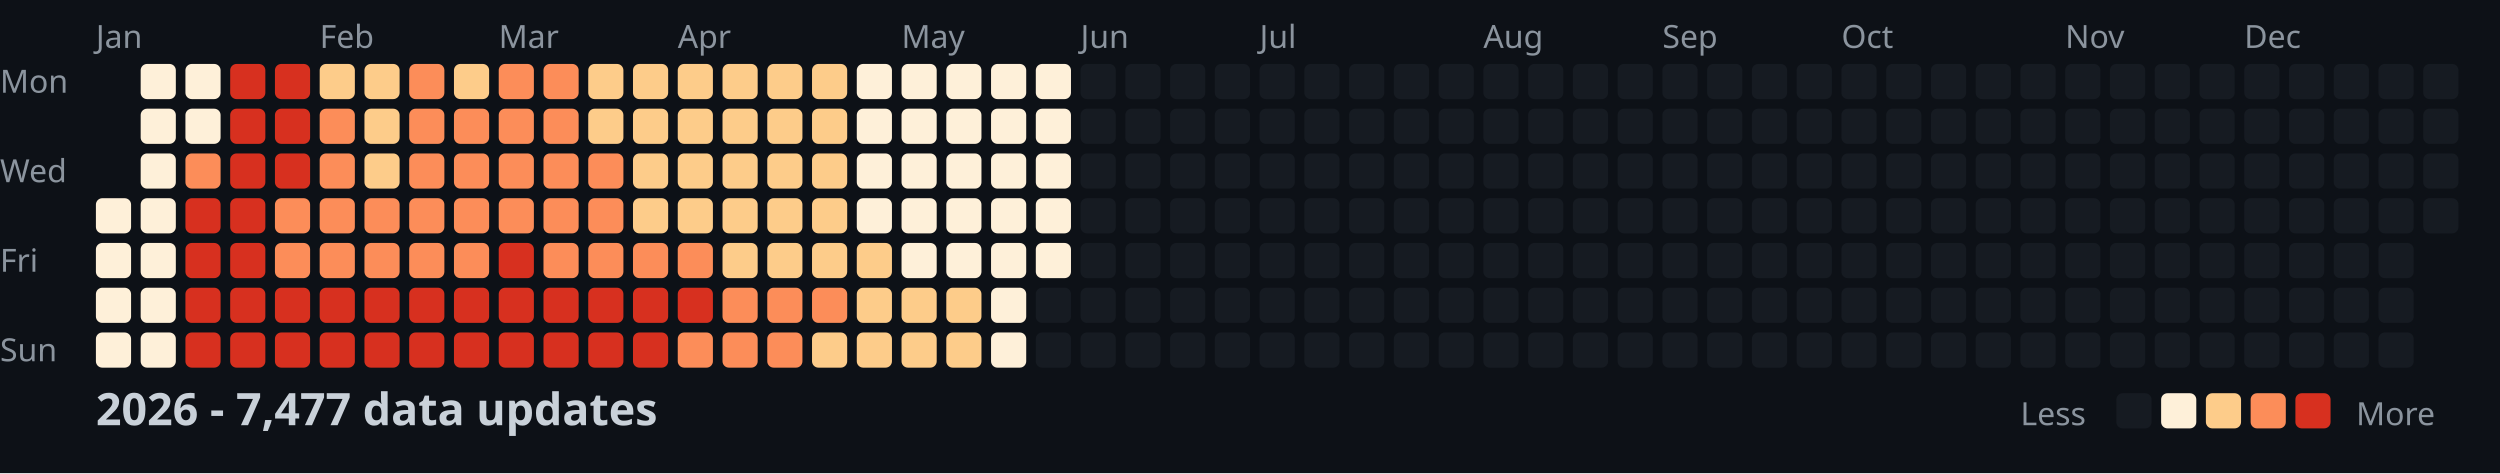
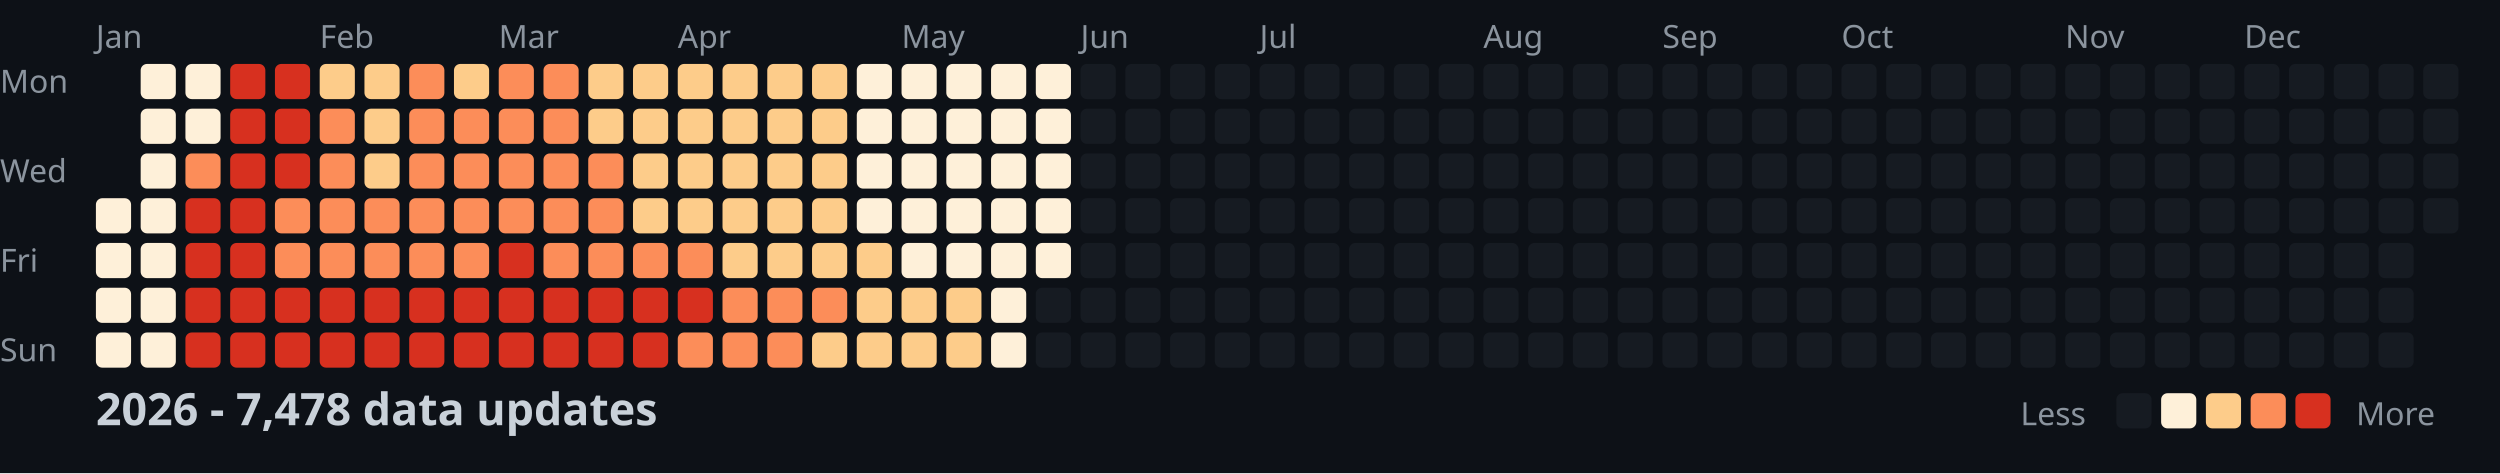
<svg xmlns="http://www.w3.org/2000/svg" width="782" height="148">
  <style>
    .month { font: 10px sans-serif; fill: #8b949e; }
    .day { font: 10px sans-serif; fill: #8b949e; }
    .title { font: bold 14px sans-serif; fill: #c9d1d9; }
    .legend { font: 10px sans-serif; fill: #8b949e; }
  </style>
  <rect width="100%" height="100%" fill="#0d1117" />
  <text x="0" y="29" class="day">Mon</text>
  <text x="0" y="57" class="day">Wed</text>
  <text x="0" y="85" class="day">Fri</text>
  <text x="0" y="113" class="day">Sun</text>
  <text x="30" y="15" class="month">Jan</text>
  <text x="100" y="15" class="month">Feb</text>
  <text x="156" y="15" class="month">Mar</text>
  <text x="212" y="15" class="month">Apr</text>
  <text x="282" y="15" class="month">May</text>
  <text x="338" y="15" class="month">Jun</text>
  <text x="394" y="15" class="month">Jul</text>
  <text x="464" y="15" class="month">Aug</text>
  <text x="520" y="15" class="month">Sep</text>
  <text x="576" y="15" class="month">Oct</text>
  <text x="646" y="15" class="month">Nov</text>
  <text x="702" y="15" class="month">Dec</text>
  <rect x="30" y="62" width="11" height="11" fill="#fef0d9" rx="2" />
  <rect x="30" y="76" width="11" height="11" fill="#fef0d9" rx="2" />
  <rect x="30" y="90" width="11" height="11" fill="#fef0d9" rx="2" />
  <rect x="30" y="104" width="11" height="11" fill="#fef0d9" rx="2" />
  <rect x="44" y="20" width="11" height="11" fill="#fef0d9" rx="2" />
  <rect x="44" y="34" width="11" height="11" fill="#fef0d9" rx="2" />
  <rect x="44" y="48" width="11" height="11" fill="#fef0d9" rx="2" />
  <rect x="44" y="62" width="11" height="11" fill="#fef0d9" rx="2" />
  <rect x="44" y="76" width="11" height="11" fill="#fef0d9" rx="2" />
  <rect x="44" y="90" width="11" height="11" fill="#fef0d9" rx="2" />
  <rect x="44" y="104" width="11" height="11" fill="#fef0d9" rx="2" />
  <rect x="58" y="20" width="11" height="11" fill="#fef0d9" rx="2" />
  <rect x="58" y="34" width="11" height="11" fill="#fef0d9" rx="2" />
  <rect x="58" y="48" width="11" height="11" fill="#fc8d59" rx="2" />
  <rect x="58" y="62" width="11" height="11" fill="#d7301f" rx="2" />
  <rect x="58" y="76" width="11" height="11" fill="#d7301f" rx="2" />
  <rect x="58" y="90" width="11" height="11" fill="#d7301f" rx="2" />
  <rect x="58" y="104" width="11" height="11" fill="#d7301f" rx="2" />
  <rect x="72" y="20" width="11" height="11" fill="#d7301f" rx="2" />
  <rect x="72" y="34" width="11" height="11" fill="#d7301f" rx="2" />
  <rect x="72" y="48" width="11" height="11" fill="#d7301f" rx="2" />
  <rect x="72" y="62" width="11" height="11" fill="#d7301f" rx="2" />
  <rect x="72" y="76" width="11" height="11" fill="#d7301f" rx="2" />
  <rect x="72" y="90" width="11" height="11" fill="#d7301f" rx="2" />
  <rect x="72" y="104" width="11" height="11" fill="#d7301f" rx="2" />
  <rect x="86" y="20" width="11" height="11" fill="#d7301f" rx="2" />
  <rect x="86" y="34" width="11" height="11" fill="#d7301f" rx="2" />
  <rect x="86" y="48" width="11" height="11" fill="#d7301f" rx="2" />
  <rect x="86" y="62" width="11" height="11" fill="#fc8d59" rx="2" />
  <rect x="86" y="76" width="11" height="11" fill="#fc8d59" rx="2" />
  <rect x="86" y="90" width="11" height="11" fill="#d7301f" rx="2" />
  <rect x="86" y="104" width="11" height="11" fill="#d7301f" rx="2" />
  <rect x="100" y="20" width="11" height="11" fill="#fdcc8a" rx="2" />
  <rect x="100" y="34" width="11" height="11" fill="#fc8d59" rx="2" />
  <rect x="100" y="48" width="11" height="11" fill="#fc8d59" rx="2" />
  <rect x="100" y="62" width="11" height="11" fill="#fc8d59" rx="2" />
  <rect x="100" y="76" width="11" height="11" fill="#fc8d59" rx="2" />
  <rect x="100" y="90" width="11" height="11" fill="#d7301f" rx="2" />
  <rect x="100" y="104" width="11" height="11" fill="#d7301f" rx="2" />
  <rect x="114" y="20" width="11" height="11" fill="#fdcc8a" rx="2" />
  <rect x="114" y="34" width="11" height="11" fill="#fdcc8a" rx="2" />
  <rect x="114" y="48" width="11" height="11" fill="#fdcc8a" rx="2" />
  <rect x="114" y="62" width="11" height="11" fill="#fc8d59" rx="2" />
  <rect x="114" y="76" width="11" height="11" fill="#fc8d59" rx="2" />
  <rect x="114" y="90" width="11" height="11" fill="#d7301f" rx="2" />
  <rect x="114" y="104" width="11" height="11" fill="#d7301f" rx="2" />
  <rect x="128" y="20" width="11" height="11" fill="#fc8d59" rx="2" />
  <rect x="128" y="34" width="11" height="11" fill="#fc8d59" rx="2" />
  <rect x="128" y="48" width="11" height="11" fill="#fc8d59" rx="2" />
  <rect x="128" y="62" width="11" height="11" fill="#fc8d59" rx="2" />
  <rect x="128" y="76" width="11" height="11" fill="#fc8d59" rx="2" />
  <rect x="128" y="90" width="11" height="11" fill="#d7301f" rx="2" />
  <rect x="128" y="104" width="11" height="11" fill="#d7301f" rx="2" />
  <rect x="142" y="20" width="11" height="11" fill="#fdcc8a" rx="2" />
  <rect x="142" y="34" width="11" height="11" fill="#fc8d59" rx="2" />
  <rect x="142" y="48" width="11" height="11" fill="#fc8d59" rx="2" />
  <rect x="142" y="62" width="11" height="11" fill="#fc8d59" rx="2" />
  <rect x="142" y="76" width="11" height="11" fill="#fc8d59" rx="2" />
  <rect x="142" y="90" width="11" height="11" fill="#d7301f" rx="2" />
  <rect x="142" y="104" width="11" height="11" fill="#d7301f" rx="2" />
  <rect x="156" y="20" width="11" height="11" fill="#fc8d59" rx="2" />
  <rect x="156" y="34" width="11" height="11" fill="#fc8d59" rx="2" />
  <rect x="156" y="48" width="11" height="11" fill="#fc8d59" rx="2" />
  <rect x="156" y="62" width="11" height="11" fill="#fc8d59" rx="2" />
  <rect x="156" y="76" width="11" height="11" fill="#d7301f" rx="2" />
  <rect x="156" y="90" width="11" height="11" fill="#d7301f" rx="2" />
  <rect x="156" y="104" width="11" height="11" fill="#d7301f" rx="2" />
  <rect x="170" y="20" width="11" height="11" fill="#fc8d59" rx="2" />
  <rect x="170" y="34" width="11" height="11" fill="#fc8d59" rx="2" />
  <rect x="170" y="48" width="11" height="11" fill="#fc8d59" rx="2" />
  <rect x="170" y="62" width="11" height="11" fill="#fc8d59" rx="2" />
  <rect x="170" y="76" width="11" height="11" fill="#fc8d59" rx="2" />
  <rect x="170" y="90" width="11" height="11" fill="#d7301f" rx="2" />
  <rect x="170" y="104" width="11" height="11" fill="#d7301f" rx="2" />
  <rect x="184" y="20" width="11" height="11" fill="#fdcc8a" rx="2" />
  <rect x="184" y="34" width="11" height="11" fill="#fdcc8a" rx="2" />
  <rect x="184" y="48" width="11" height="11" fill="#fc8d59" rx="2" />
  <rect x="184" y="62" width="11" height="11" fill="#fc8d59" rx="2" />
  <rect x="184" y="76" width="11" height="11" fill="#fc8d59" rx="2" />
  <rect x="184" y="90" width="11" height="11" fill="#d7301f" rx="2" />
  <rect x="184" y="104" width="11" height="11" fill="#d7301f" rx="2" />
  <rect x="198" y="20" width="11" height="11" fill="#fdcc8a" rx="2" />
  <rect x="198" y="34" width="11" height="11" fill="#fdcc8a" rx="2" />
  <rect x="198" y="48" width="11" height="11" fill="#fdcc8a" rx="2" />
  <rect x="198" y="62" width="11" height="11" fill="#fdcc8a" rx="2" />
  <rect x="198" y="76" width="11" height="11" fill="#fc8d59" rx="2" />
  <rect x="198" y="90" width="11" height="11" fill="#d7301f" rx="2" />
  <rect x="198" y="104" width="11" height="11" fill="#d7301f" rx="2" />
  <rect x="212" y="20" width="11" height="11" fill="#fdcc8a" rx="2" />
  <rect x="212" y="34" width="11" height="11" fill="#fdcc8a" rx="2" />
  <rect x="212" y="48" width="11" height="11" fill="#fdcc8a" rx="2" />
  <rect x="212" y="62" width="11" height="11" fill="#fdcc8a" rx="2" />
  <rect x="212" y="76" width="11" height="11" fill="#fc8d59" rx="2" />
  <rect x="212" y="90" width="11" height="11" fill="#d7301f" rx="2" />
  <rect x="212" y="104" width="11" height="11" fill="#fc8d59" rx="2" />
  <rect x="226" y="20" width="11" height="11" fill="#fdcc8a" rx="2" />
  <rect x="226" y="34" width="11" height="11" fill="#fdcc8a" rx="2" />
  <rect x="226" y="48" width="11" height="11" fill="#fdcc8a" rx="2" />
  <rect x="226" y="62" width="11" height="11" fill="#fdcc8a" rx="2" />
  <rect x="226" y="76" width="11" height="11" fill="#fdcc8a" rx="2" />
  <rect x="226" y="90" width="11" height="11" fill="#fc8d59" rx="2" />
  <rect x="226" y="104" width="11" height="11" fill="#fc8d59" rx="2" />
  <rect x="240" y="20" width="11" height="11" fill="#fdcc8a" rx="2" />
  <rect x="240" y="34" width="11" height="11" fill="#fdcc8a" rx="2" />
  <rect x="240" y="48" width="11" height="11" fill="#fdcc8a" rx="2" />
  <rect x="240" y="62" width="11" height="11" fill="#fdcc8a" rx="2" />
  <rect x="240" y="76" width="11" height="11" fill="#fdcc8a" rx="2" />
  <rect x="240" y="90" width="11" height="11" fill="#fc8d59" rx="2" />
  <rect x="240" y="104" width="11" height="11" fill="#fc8d59" rx="2" />
  <rect x="254" y="20" width="11" height="11" fill="#fdcc8a" rx="2" />
  <rect x="254" y="34" width="11" height="11" fill="#fdcc8a" rx="2" />
  <rect x="254" y="48" width="11" height="11" fill="#fdcc8a" rx="2" />
  <rect x="254" y="62" width="11" height="11" fill="#fdcc8a" rx="2" />
  <rect x="254" y="76" width="11" height="11" fill="#fdcc8a" rx="2" />
  <rect x="254" y="90" width="11" height="11" fill="#fc8d59" rx="2" />
  <rect x="254" y="104" width="11" height="11" fill="#fdcc8a" rx="2" />
  <rect x="268" y="20" width="11" height="11" fill="#fef0d9" rx="2" />
  <rect x="268" y="34" width="11" height="11" fill="#fef0d9" rx="2" />
  <rect x="268" y="48" width="11" height="11" fill="#fef0d9" rx="2" />
  <rect x="268" y="62" width="11" height="11" fill="#fef0d9" rx="2" />
  <rect x="268" y="76" width="11" height="11" fill="#fdcc8a" rx="2" />
  <rect x="268" y="90" width="11" height="11" fill="#fdcc8a" rx="2" />
  <rect x="268" y="104" width="11" height="11" fill="#fdcc8a" rx="2" />
  <rect x="282" y="20" width="11" height="11" fill="#fef0d9" rx="2" />
  <rect x="282" y="34" width="11" height="11" fill="#fef0d9" rx="2" />
  <rect x="282" y="48" width="11" height="11" fill="#fef0d9" rx="2" />
  <rect x="282" y="62" width="11" height="11" fill="#fef0d9" rx="2" />
  <rect x="282" y="76" width="11" height="11" fill="#fef0d9" rx="2" />
  <rect x="282" y="90" width="11" height="11" fill="#fdcc8a" rx="2" />
  <rect x="282" y="104" width="11" height="11" fill="#fdcc8a" rx="2" />
  <rect x="296" y="20" width="11" height="11" fill="#fef0d9" rx="2" />
  <rect x="296" y="34" width="11" height="11" fill="#fef0d9" rx="2" />
  <rect x="296" y="48" width="11" height="11" fill="#fef0d9" rx="2" />
  <rect x="296" y="62" width="11" height="11" fill="#fef0d9" rx="2" />
  <rect x="296" y="76" width="11" height="11" fill="#fef0d9" rx="2" />
  <rect x="296" y="90" width="11" height="11" fill="#fdcc8a" rx="2" />
  <rect x="296" y="104" width="11" height="11" fill="#fdcc8a" rx="2" />
  <rect x="310" y="20" width="11" height="11" fill="#fef0d9" rx="2" />
  <rect x="310" y="34" width="11" height="11" fill="#fef0d9" rx="2" />
  <rect x="310" y="48" width="11" height="11" fill="#fef0d9" rx="2" />
  <rect x="310" y="62" width="11" height="11" fill="#fef0d9" rx="2" />
  <rect x="310" y="76" width="11" height="11" fill="#fef0d9" rx="2" />
  <rect x="310" y="90" width="11" height="11" fill="#fef0d9" rx="2" />
  <rect x="310" y="104" width="11" height="11" fill="#fef0d9" rx="2" />
  <rect x="324" y="20" width="11" height="11" fill="#fef0d9" rx="2" />
  <rect x="324" y="34" width="11" height="11" fill="#fef0d9" rx="2" />
  <rect x="324" y="48" width="11" height="11" fill="#fef0d9" rx="2" />
  <rect x="324" y="62" width="11" height="11" fill="#fef0d9" rx="2" />
  <rect x="324" y="76" width="11" height="11" fill="#fef0d9" rx="2" />
  <rect x="324" y="90" width="11" height="11" fill="#161b22" rx="2" />
  <rect x="324" y="104" width="11" height="11" fill="#161b22" rx="2" />
  <rect x="338" y="20" width="11" height="11" fill="#161b22" rx="2" />
  <rect x="338" y="34" width="11" height="11" fill="#161b22" rx="2" />
  <rect x="338" y="48" width="11" height="11" fill="#161b22" rx="2" />
  <rect x="338" y="62" width="11" height="11" fill="#161b22" rx="2" />
  <rect x="338" y="76" width="11" height="11" fill="#161b22" rx="2" />
  <rect x="338" y="90" width="11" height="11" fill="#161b22" rx="2" />
  <rect x="338" y="104" width="11" height="11" fill="#161b22" rx="2" />
  <rect x="352" y="20" width="11" height="11" fill="#161b22" rx="2" />
  <rect x="352" y="34" width="11" height="11" fill="#161b22" rx="2" />
  <rect x="352" y="48" width="11" height="11" fill="#161b22" rx="2" />
  <rect x="352" y="62" width="11" height="11" fill="#161b22" rx="2" />
  <rect x="352" y="76" width="11" height="11" fill="#161b22" rx="2" />
  <rect x="352" y="90" width="11" height="11" fill="#161b22" rx="2" />
  <rect x="352" y="104" width="11" height="11" fill="#161b22" rx="2" />
  <rect x="366" y="20" width="11" height="11" fill="#161b22" rx="2" />
  <rect x="366" y="34" width="11" height="11" fill="#161b22" rx="2" />
  <rect x="366" y="48" width="11" height="11" fill="#161b22" rx="2" />
  <rect x="366" y="62" width="11" height="11" fill="#161b22" rx="2" />
  <rect x="366" y="76" width="11" height="11" fill="#161b22" rx="2" />
  <rect x="366" y="90" width="11" height="11" fill="#161b22" rx="2" />
  <rect x="366" y="104" width="11" height="11" fill="#161b22" rx="2" />
  <rect x="380" y="20" width="11" height="11" fill="#161b22" rx="2" />
  <rect x="380" y="34" width="11" height="11" fill="#161b22" rx="2" />
  <rect x="380" y="48" width="11" height="11" fill="#161b22" rx="2" />
  <rect x="380" y="62" width="11" height="11" fill="#161b22" rx="2" />
  <rect x="380" y="76" width="11" height="11" fill="#161b22" rx="2" />
  <rect x="380" y="90" width="11" height="11" fill="#161b22" rx="2" />
  <rect x="380" y="104" width="11" height="11" fill="#161b22" rx="2" />
  <rect x="394" y="20" width="11" height="11" fill="#161b22" rx="2" />
  <rect x="394" y="34" width="11" height="11" fill="#161b22" rx="2" />
  <rect x="394" y="48" width="11" height="11" fill="#161b22" rx="2" />
  <rect x="394" y="62" width="11" height="11" fill="#161b22" rx="2" />
  <rect x="394" y="76" width="11" height="11" fill="#161b22" rx="2" />
  <rect x="394" y="90" width="11" height="11" fill="#161b22" rx="2" />
  <rect x="394" y="104" width="11" height="11" fill="#161b22" rx="2" />
  <rect x="408" y="20" width="11" height="11" fill="#161b22" rx="2" />
  <rect x="408" y="34" width="11" height="11" fill="#161b22" rx="2" />
  <rect x="408" y="48" width="11" height="11" fill="#161b22" rx="2" />
  <rect x="408" y="62" width="11" height="11" fill="#161b22" rx="2" />
  <rect x="408" y="76" width="11" height="11" fill="#161b22" rx="2" />
  <rect x="408" y="90" width="11" height="11" fill="#161b22" rx="2" />
  <rect x="408" y="104" width="11" height="11" fill="#161b22" rx="2" />
  <rect x="422" y="20" width="11" height="11" fill="#161b22" rx="2" />
  <rect x="422" y="34" width="11" height="11" fill="#161b22" rx="2" />
  <rect x="422" y="48" width="11" height="11" fill="#161b22" rx="2" />
  <rect x="422" y="62" width="11" height="11" fill="#161b22" rx="2" />
  <rect x="422" y="76" width="11" height="11" fill="#161b22" rx="2" />
  <rect x="422" y="90" width="11" height="11" fill="#161b22" rx="2" />
  <rect x="422" y="104" width="11" height="11" fill="#161b22" rx="2" />
  <rect x="436" y="20" width="11" height="11" fill="#161b22" rx="2" />
  <rect x="436" y="34" width="11" height="11" fill="#161b22" rx="2" />
  <rect x="436" y="48" width="11" height="11" fill="#161b22" rx="2" />
  <rect x="436" y="62" width="11" height="11" fill="#161b22" rx="2" />
  <rect x="436" y="76" width="11" height="11" fill="#161b22" rx="2" />
  <rect x="436" y="90" width="11" height="11" fill="#161b22" rx="2" />
  <rect x="436" y="104" width="11" height="11" fill="#161b22" rx="2" />
  <rect x="450" y="20" width="11" height="11" fill="#161b22" rx="2" />
  <rect x="450" y="34" width="11" height="11" fill="#161b22" rx="2" />
  <rect x="450" y="48" width="11" height="11" fill="#161b22" rx="2" />
  <rect x="450" y="62" width="11" height="11" fill="#161b22" rx="2" />
  <rect x="450" y="76" width="11" height="11" fill="#161b22" rx="2" />
  <rect x="450" y="90" width="11" height="11" fill="#161b22" rx="2" />
  <rect x="450" y="104" width="11" height="11" fill="#161b22" rx="2" />
  <rect x="464" y="20" width="11" height="11" fill="#161b22" rx="2" />
  <rect x="464" y="34" width="11" height="11" fill="#161b22" rx="2" />
  <rect x="464" y="48" width="11" height="11" fill="#161b22" rx="2" />
  <rect x="464" y="62" width="11" height="11" fill="#161b22" rx="2" />
  <rect x="464" y="76" width="11" height="11" fill="#161b22" rx="2" />
  <rect x="464" y="90" width="11" height="11" fill="#161b22" rx="2" />
  <rect x="464" y="104" width="11" height="11" fill="#161b22" rx="2" />
  <rect x="478" y="20" width="11" height="11" fill="#161b22" rx="2" />
  <rect x="478" y="34" width="11" height="11" fill="#161b22" rx="2" />
  <rect x="478" y="48" width="11" height="11" fill="#161b22" rx="2" />
  <rect x="478" y="62" width="11" height="11" fill="#161b22" rx="2" />
  <rect x="478" y="76" width="11" height="11" fill="#161b22" rx="2" />
  <rect x="478" y="90" width="11" height="11" fill="#161b22" rx="2" />
  <rect x="478" y="104" width="11" height="11" fill="#161b22" rx="2" />
  <rect x="492" y="20" width="11" height="11" fill="#161b22" rx="2" />
  <rect x="492" y="34" width="11" height="11" fill="#161b22" rx="2" />
  <rect x="492" y="48" width="11" height="11" fill="#161b22" rx="2" />
  <rect x="492" y="62" width="11" height="11" fill="#161b22" rx="2" />
  <rect x="492" y="76" width="11" height="11" fill="#161b22" rx="2" />
  <rect x="492" y="90" width="11" height="11" fill="#161b22" rx="2" />
  <rect x="492" y="104" width="11" height="11" fill="#161b22" rx="2" />
  <rect x="506" y="20" width="11" height="11" fill="#161b22" rx="2" />
  <rect x="506" y="34" width="11" height="11" fill="#161b22" rx="2" />
  <rect x="506" y="48" width="11" height="11" fill="#161b22" rx="2" />
  <rect x="506" y="62" width="11" height="11" fill="#161b22" rx="2" />
  <rect x="506" y="76" width="11" height="11" fill="#161b22" rx="2" />
  <rect x="506" y="90" width="11" height="11" fill="#161b22" rx="2" />
  <rect x="506" y="104" width="11" height="11" fill="#161b22" rx="2" />
  <rect x="520" y="20" width="11" height="11" fill="#161b22" rx="2" />
  <rect x="520" y="34" width="11" height="11" fill="#161b22" rx="2" />
  <rect x="520" y="48" width="11" height="11" fill="#161b22" rx="2" />
  <rect x="520" y="62" width="11" height="11" fill="#161b22" rx="2" />
  <rect x="520" y="76" width="11" height="11" fill="#161b22" rx="2" />
  <rect x="520" y="90" width="11" height="11" fill="#161b22" rx="2" />
  <rect x="520" y="104" width="11" height="11" fill="#161b22" rx="2" />
  <rect x="534" y="20" width="11" height="11" fill="#161b22" rx="2" />
  <rect x="534" y="34" width="11" height="11" fill="#161b22" rx="2" />
  <rect x="534" y="48" width="11" height="11" fill="#161b22" rx="2" />
  <rect x="534" y="62" width="11" height="11" fill="#161b22" rx="2" />
  <rect x="534" y="76" width="11" height="11" fill="#161b22" rx="2" />
  <rect x="534" y="90" width="11" height="11" fill="#161b22" rx="2" />
  <rect x="534" y="104" width="11" height="11" fill="#161b22" rx="2" />
  <rect x="548" y="20" width="11" height="11" fill="#161b22" rx="2" />
  <rect x="548" y="34" width="11" height="11" fill="#161b22" rx="2" />
  <rect x="548" y="48" width="11" height="11" fill="#161b22" rx="2" />
  <rect x="548" y="62" width="11" height="11" fill="#161b22" rx="2" />
  <rect x="548" y="76" width="11" height="11" fill="#161b22" rx="2" />
  <rect x="548" y="90" width="11" height="11" fill="#161b22" rx="2" />
  <rect x="548" y="104" width="11" height="11" fill="#161b22" rx="2" />
  <rect x="562" y="20" width="11" height="11" fill="#161b22" rx="2" />
  <rect x="562" y="34" width="11" height="11" fill="#161b22" rx="2" />
  <rect x="562" y="48" width="11" height="11" fill="#161b22" rx="2" />
  <rect x="562" y="62" width="11" height="11" fill="#161b22" rx="2" />
  <rect x="562" y="76" width="11" height="11" fill="#161b22" rx="2" />
  <rect x="562" y="90" width="11" height="11" fill="#161b22" rx="2" />
  <rect x="562" y="104" width="11" height="11" fill="#161b22" rx="2" />
  <rect x="576" y="20" width="11" height="11" fill="#161b22" rx="2" />
  <rect x="576" y="34" width="11" height="11" fill="#161b22" rx="2" />
  <rect x="576" y="48" width="11" height="11" fill="#161b22" rx="2" />
  <rect x="576" y="62" width="11" height="11" fill="#161b22" rx="2" />
  <rect x="576" y="76" width="11" height="11" fill="#161b22" rx="2" />
  <rect x="576" y="90" width="11" height="11" fill="#161b22" rx="2" />
  <rect x="576" y="104" width="11" height="11" fill="#161b22" rx="2" />
  <rect x="590" y="20" width="11" height="11" fill="#161b22" rx="2" />
  <rect x="590" y="34" width="11" height="11" fill="#161b22" rx="2" />
  <rect x="590" y="48" width="11" height="11" fill="#161b22" rx="2" />
  <rect x="590" y="62" width="11" height="11" fill="#161b22" rx="2" />
  <rect x="590" y="76" width="11" height="11" fill="#161b22" rx="2" />
  <rect x="590" y="90" width="11" height="11" fill="#161b22" rx="2" />
  <rect x="590" y="104" width="11" height="11" fill="#161b22" rx="2" />
  <rect x="604" y="20" width="11" height="11" fill="#161b22" rx="2" />
  <rect x="604" y="34" width="11" height="11" fill="#161b22" rx="2" />
  <rect x="604" y="48" width="11" height="11" fill="#161b22" rx="2" />
  <rect x="604" y="62" width="11" height="11" fill="#161b22" rx="2" />
  <rect x="604" y="76" width="11" height="11" fill="#161b22" rx="2" />
  <rect x="604" y="90" width="11" height="11" fill="#161b22" rx="2" />
  <rect x="604" y="104" width="11" height="11" fill="#161b22" rx="2" />
  <rect x="618" y="20" width="11" height="11" fill="#161b22" rx="2" />
  <rect x="618" y="34" width="11" height="11" fill="#161b22" rx="2" />
  <rect x="618" y="48" width="11" height="11" fill="#161b22" rx="2" />
  <rect x="618" y="62" width="11" height="11" fill="#161b22" rx="2" />
  <rect x="618" y="76" width="11" height="11" fill="#161b22" rx="2" />
  <rect x="618" y="90" width="11" height="11" fill="#161b22" rx="2" />
  <rect x="618" y="104" width="11" height="11" fill="#161b22" rx="2" />
  <rect x="632" y="20" width="11" height="11" fill="#161b22" rx="2" />
  <rect x="632" y="34" width="11" height="11" fill="#161b22" rx="2" />
  <rect x="632" y="48" width="11" height="11" fill="#161b22" rx="2" />
  <rect x="632" y="62" width="11" height="11" fill="#161b22" rx="2" />
  <rect x="632" y="76" width="11" height="11" fill="#161b22" rx="2" />
  <rect x="632" y="90" width="11" height="11" fill="#161b22" rx="2" />
  <rect x="632" y="104" width="11" height="11" fill="#161b22" rx="2" />
  <rect x="646" y="20" width="11" height="11" fill="#161b22" rx="2" />
  <rect x="646" y="34" width="11" height="11" fill="#161b22" rx="2" />
  <rect x="646" y="48" width="11" height="11" fill="#161b22" rx="2" />
  <rect x="646" y="62" width="11" height="11" fill="#161b22" rx="2" />
  <rect x="646" y="76" width="11" height="11" fill="#161b22" rx="2" />
  <rect x="646" y="90" width="11" height="11" fill="#161b22" rx="2" />
  <rect x="646" y="104" width="11" height="11" fill="#161b22" rx="2" />
  <rect x="660" y="20" width="11" height="11" fill="#161b22" rx="2" />
  <rect x="660" y="34" width="11" height="11" fill="#161b22" rx="2" />
  <rect x="660" y="48" width="11" height="11" fill="#161b22" rx="2" />
  <rect x="660" y="62" width="11" height="11" fill="#161b22" rx="2" />
  <rect x="660" y="76" width="11" height="11" fill="#161b22" rx="2" />
  <rect x="660" y="90" width="11" height="11" fill="#161b22" rx="2" />
  <rect x="660" y="104" width="11" height="11" fill="#161b22" rx="2" />
  <rect x="674" y="20" width="11" height="11" fill="#161b22" rx="2" />
  <rect x="674" y="34" width="11" height="11" fill="#161b22" rx="2" />
  <rect x="674" y="48" width="11" height="11" fill="#161b22" rx="2" />
  <rect x="674" y="62" width="11" height="11" fill="#161b22" rx="2" />
  <rect x="674" y="76" width="11" height="11" fill="#161b22" rx="2" />
  <rect x="674" y="90" width="11" height="11" fill="#161b22" rx="2" />
  <rect x="674" y="104" width="11" height="11" fill="#161b22" rx="2" />
  <rect x="688" y="20" width="11" height="11" fill="#161b22" rx="2" />
  <rect x="688" y="34" width="11" height="11" fill="#161b22" rx="2" />
  <rect x="688" y="48" width="11" height="11" fill="#161b22" rx="2" />
  <rect x="688" y="62" width="11" height="11" fill="#161b22" rx="2" />
  <rect x="688" y="76" width="11" height="11" fill="#161b22" rx="2" />
  <rect x="688" y="90" width="11" height="11" fill="#161b22" rx="2" />
  <rect x="688" y="104" width="11" height="11" fill="#161b22" rx="2" />
  <rect x="702" y="20" width="11" height="11" fill="#161b22" rx="2" />
  <rect x="702" y="34" width="11" height="11" fill="#161b22" rx="2" />
  <rect x="702" y="48" width="11" height="11" fill="#161b22" rx="2" />
  <rect x="702" y="62" width="11" height="11" fill="#161b22" rx="2" />
  <rect x="702" y="76" width="11" height="11" fill="#161b22" rx="2" />
  <rect x="702" y="90" width="11" height="11" fill="#161b22" rx="2" />
  <rect x="702" y="104" width="11" height="11" fill="#161b22" rx="2" />
  <rect x="716" y="20" width="11" height="11" fill="#161b22" rx="2" />
  <rect x="716" y="34" width="11" height="11" fill="#161b22" rx="2" />
  <rect x="716" y="48" width="11" height="11" fill="#161b22" rx="2" />
  <rect x="716" y="62" width="11" height="11" fill="#161b22" rx="2" />
  <rect x="716" y="76" width="11" height="11" fill="#161b22" rx="2" />
  <rect x="716" y="90" width="11" height="11" fill="#161b22" rx="2" />
  <rect x="716" y="104" width="11" height="11" fill="#161b22" rx="2" />
  <rect x="730" y="20" width="11" height="11" fill="#161b22" rx="2" />
  <rect x="730" y="34" width="11" height="11" fill="#161b22" rx="2" />
  <rect x="730" y="48" width="11" height="11" fill="#161b22" rx="2" />
  <rect x="730" y="62" width="11" height="11" fill="#161b22" rx="2" />
  <rect x="730" y="76" width="11" height="11" fill="#161b22" rx="2" />
  <rect x="730" y="90" width="11" height="11" fill="#161b22" rx="2" />
  <rect x="730" y="104" width="11" height="11" fill="#161b22" rx="2" />
  <rect x="744" y="20" width="11" height="11" fill="#161b22" rx="2" />
  <rect x="744" y="34" width="11" height="11" fill="#161b22" rx="2" />
  <rect x="744" y="48" width="11" height="11" fill="#161b22" rx="2" />
  <rect x="744" y="62" width="11" height="11" fill="#161b22" rx="2" />
  <rect x="744" y="76" width="11" height="11" fill="#161b22" rx="2" />
  <rect x="744" y="90" width="11" height="11" fill="#161b22" rx="2" />
  <rect x="744" y="104" width="11" height="11" fill="#161b22" rx="2" />
  <rect x="758" y="20" width="11" height="11" fill="#161b22" rx="2" />
  <rect x="758" y="34" width="11" height="11" fill="#161b22" rx="2" />
  <rect x="758" y="48" width="11" height="11" fill="#161b22" rx="2" />
  <rect x="758" y="62" width="11" height="11" fill="#161b22" rx="2" />
-   <text x="30" y="133" class="title">2026 - 7,477 data updates</text>
+   <text x="30" y="133" class="title">2026 - 7,478 data updates</text>
  <text x="632" y="133" class="legend">Less</text>
  <rect x="662" y="123" width="11" height="11" fill="#161b22" rx="2" />
  <rect x="676" y="123" width="11" height="11" fill="#fef0d9" rx="2" />
  <rect x="690" y="123" width="11" height="11" fill="#fdcc8a" rx="2" />
  <rect x="704" y="123" width="11" height="11" fill="#fc8d59" rx="2" />
  <rect x="718" y="123" width="11" height="11" fill="#d7301f" rx="2" />
  <text x="737" y="133" class="legend">More</text>
</svg>
